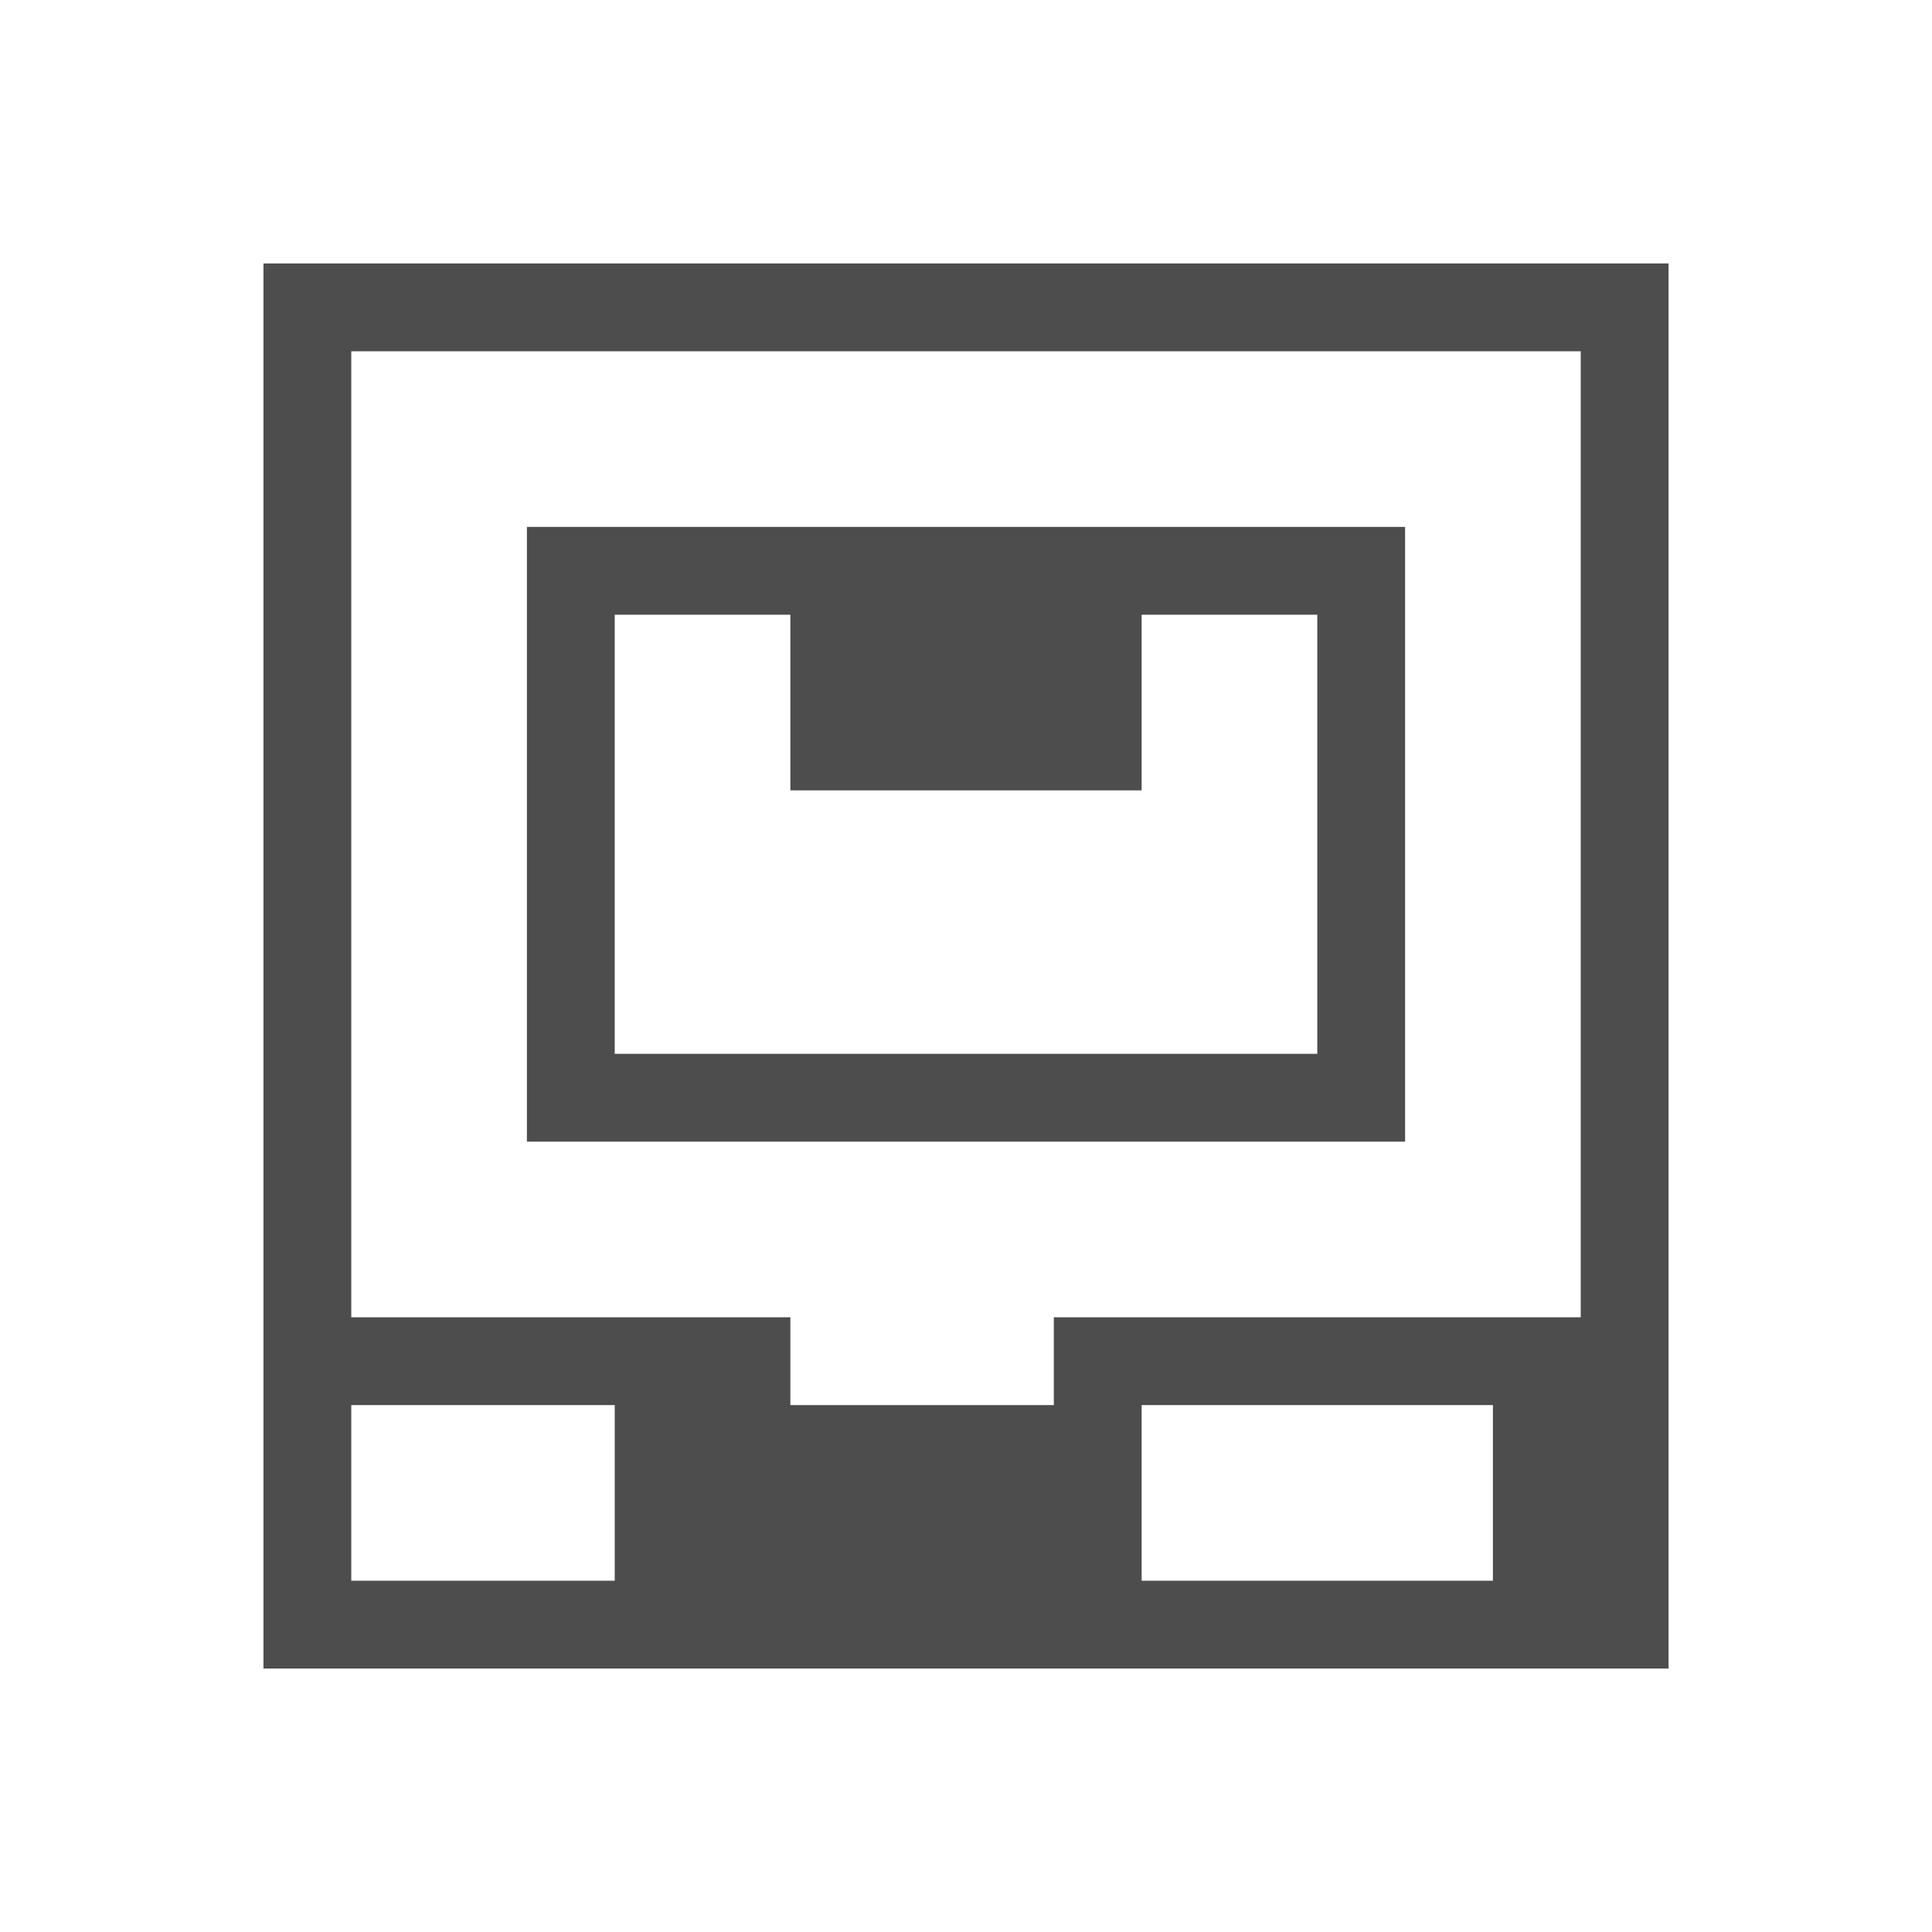
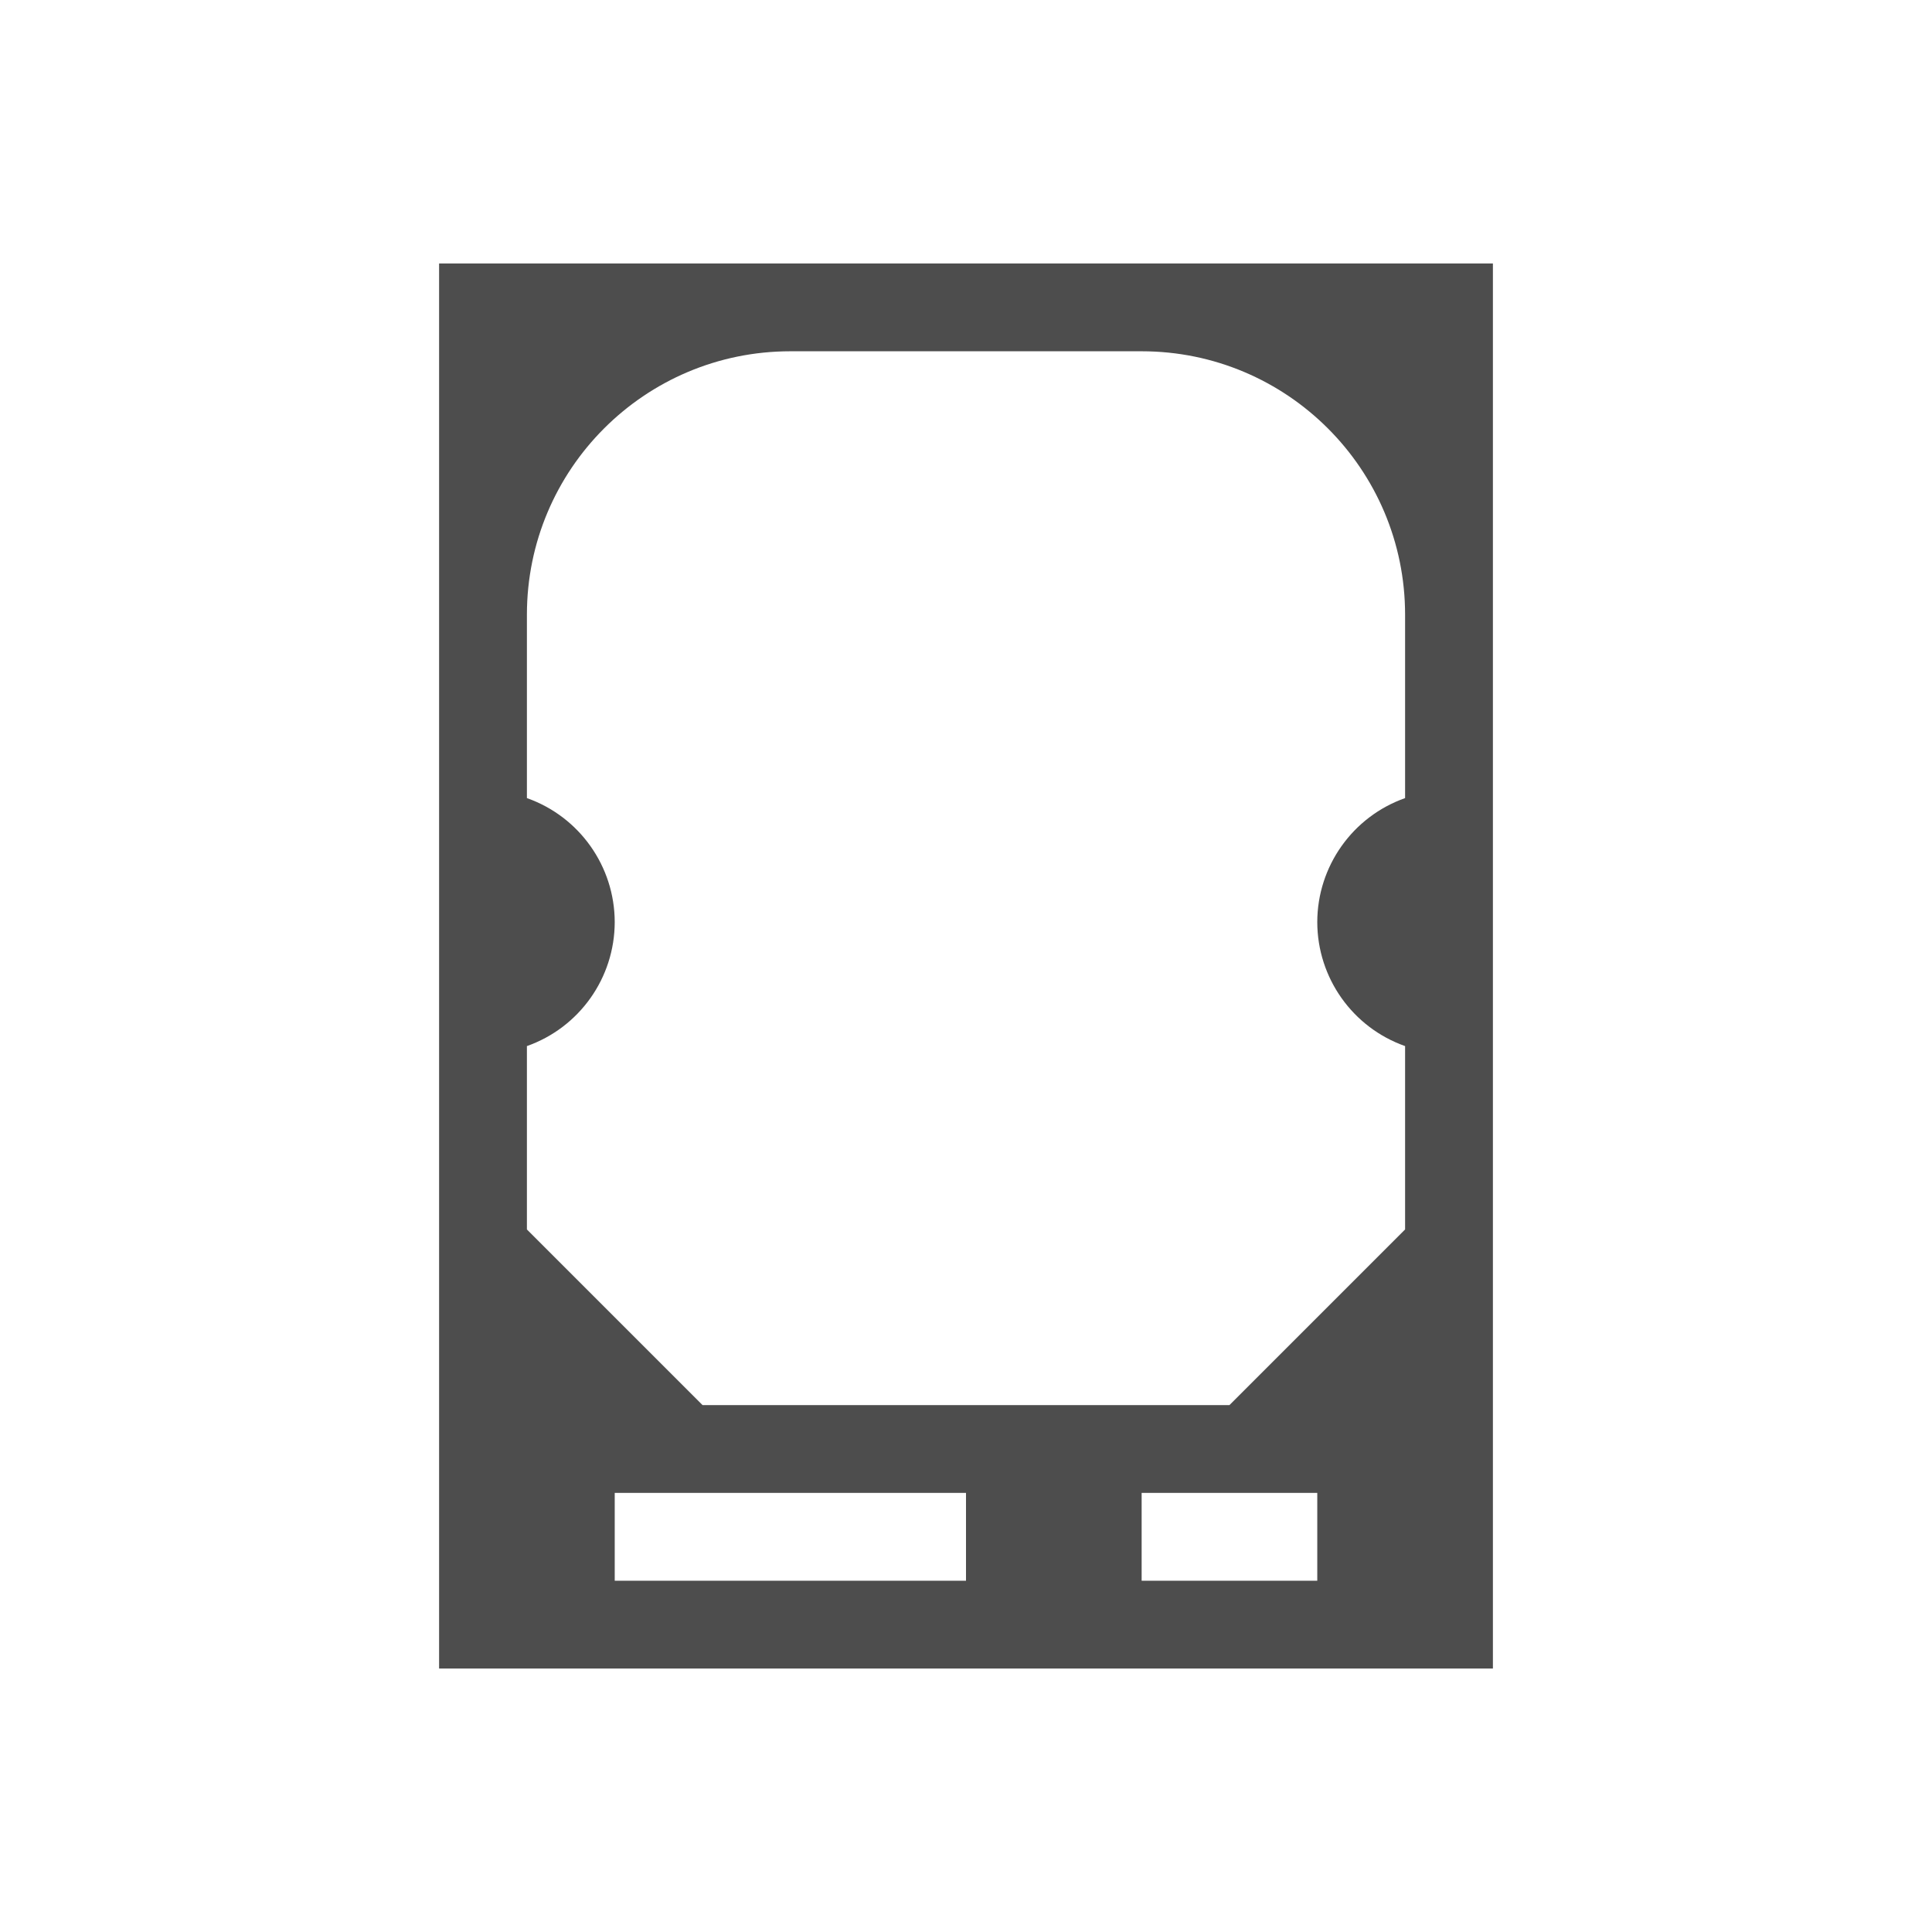
<svg xmlns="http://www.w3.org/2000/svg" viewBox="0 0 22 22">
-   <defs id="defs3051">
+   <defs id="defs1">
    <style type="text/css" id="current-color-scheme">
-       .ColorScheme-Text {
-         color:#4d4d4d;
-       }
-       </style>
+             .ColorScheme-Text {
+                 color:#4d4d4d;
+             }
+         </style>
  </defs>
-   <path style="fill:currentColor;fill-opacity:1;stroke:none" d="M 3 3 L 3 19 L 19 19 L 19 18 L 19 16 L 19 3 L 3 3 z M 4 4 L 18 4 L 18 15 L 12 15 L 12 16 L 9 16 L 9 15 L 4 15 L 4 4 z M 6 6 L 6 13 L 16 13 L 16 6 L 6 6 z M 7 7 L 9 7 L 9 9 L 13 9 L 13 7 L 15 7 L 15 12 L 7 12 L 7 7 z M 4 16 L 7 16 L 7 18 L 4 18 L 4 16 z M 13 16 L 17 16 L 17 18 L 13 18 L 13 16 z " id="rect4245" class="ColorScheme-Text" />
+   <path style="fill:currentColor;fill-opacity:1;stroke:none" d="M5 3v16h12V3zm4 1h4a3 3 0 0 1 3 3v2.088a1.5 1.5 0 0 0-1 1.412 1.5 1.5 0 0 0 1 1.412V14l-2 2H8l-2-2v-2.088A1.5 1.5 0 0 0 7 10.5a1.5 1.5 0 0 0-1-1.412V7a3 3 0 0 1 3-3zM7 17h4v1H7zm6 0h2v1h-2z" class="ColorScheme-Text" />
</svg>
